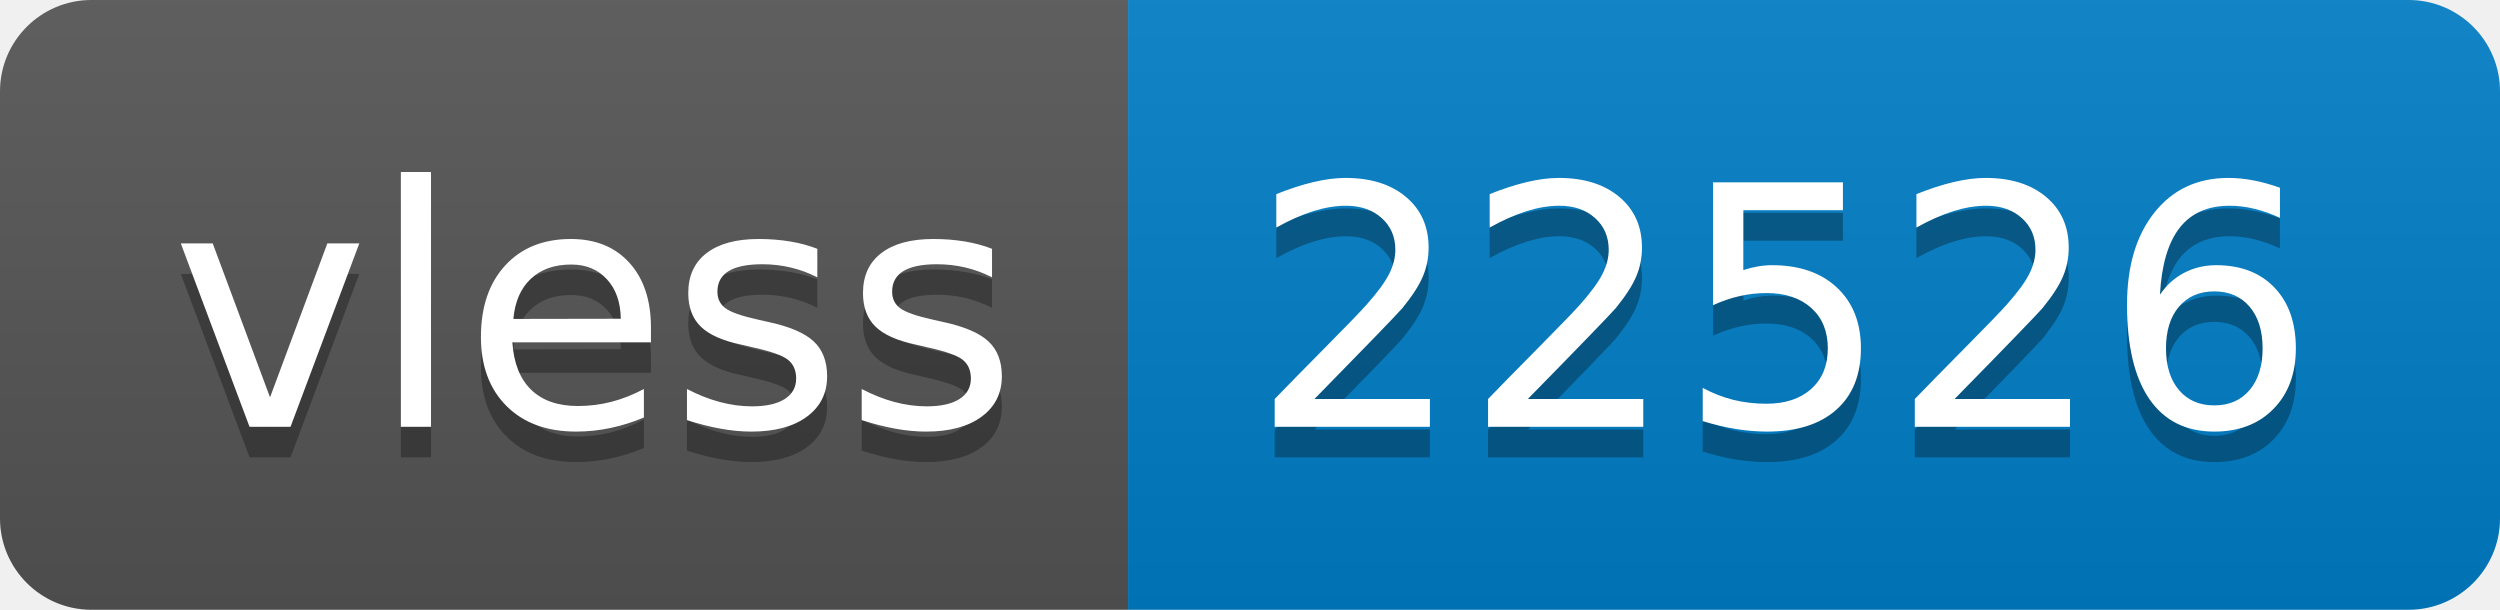
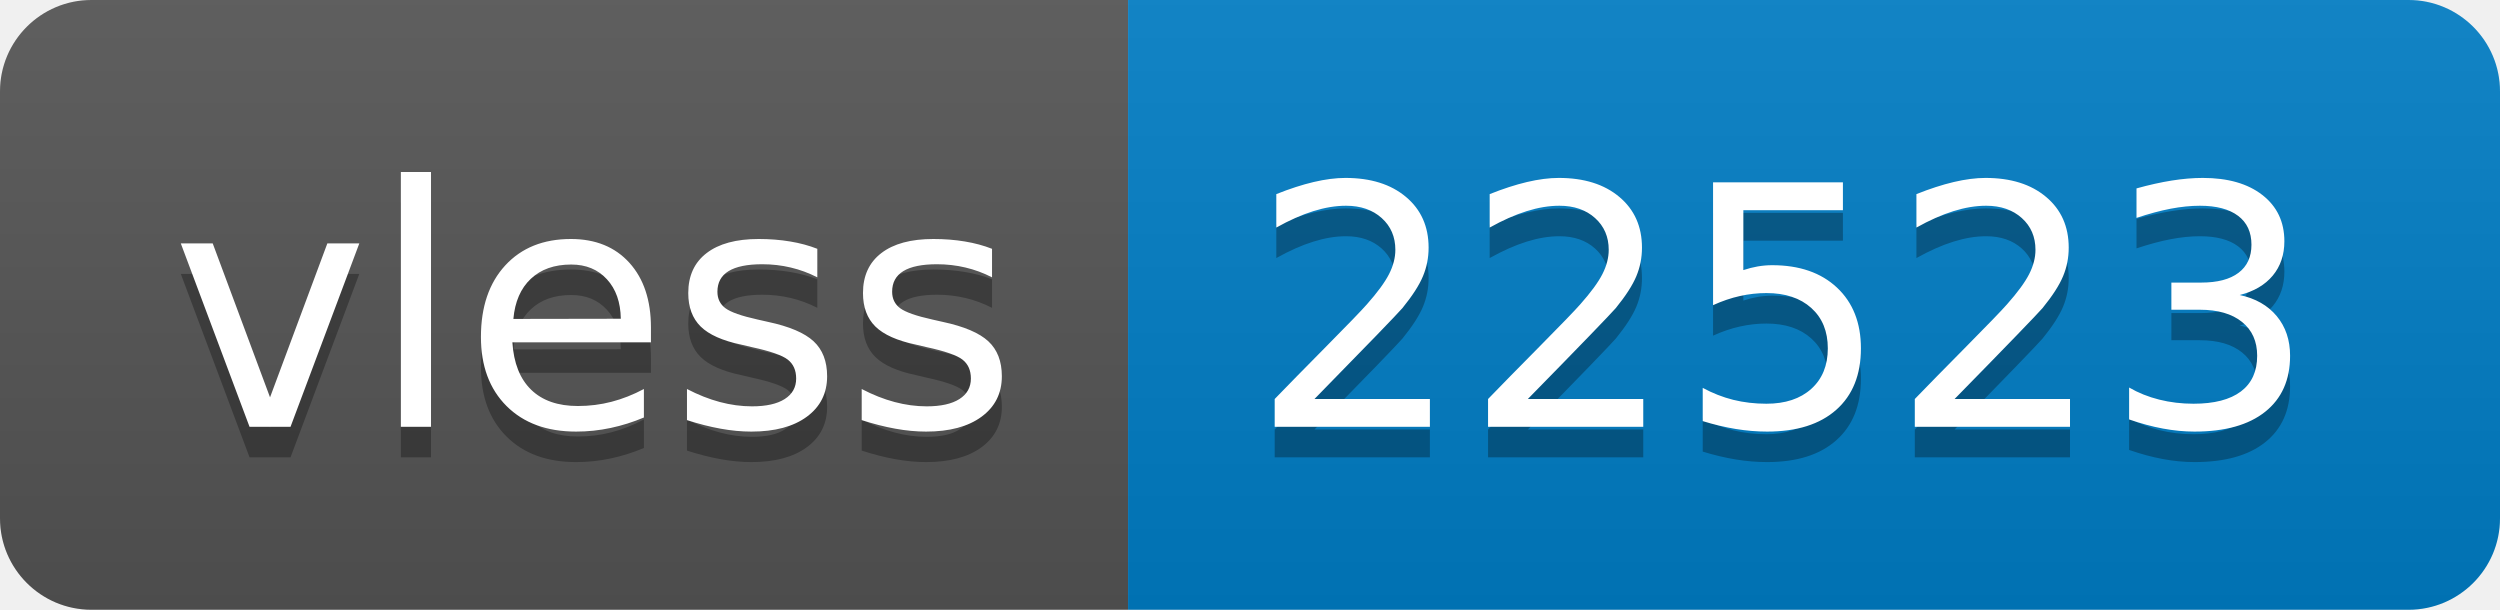
- <svg xmlns="http://www.w3.org/2000/svg" width="82" height="20" role="img" aria-label="vless: 22526">
+ <svg xmlns="http://www.w3.org/2000/svg" width="82" height="20" role="img" aria-label="vless: 22523">
  <linearGradient id="s" x2="0" y2="100%">
    <stop offset="0" stop-color="#bbb" stop-opacity=".1" />
    <stop offset="1" stop-opacity=".1" />
  </linearGradient>
  <clipPath id="r">
    <rect width="82" height="20" rx="3" fill="#fff" />
  </clipPath>
  <g clip-path="url(#r)">
    <rect width="37" height="20" fill="#555" />
    <rect x="37" width="45" height="20" fill="#007ec6" />
    <rect width="82" height="20" fill="url(#s)" />
  </g>
  <g fill="#fff" text-anchor="middle" font-family="Verdana,Geneva,DejaVu Sans,sans-serif" text-rendering="geometricPrecision" font-size="110">
    <text aria-hidden="true" x="195" y="150" fill="#010101" fill-opacity=".3" transform="scale(.1)" textLength="270">vless</text>
    <text x="195" y="140" transform="scale(.1)" fill="#fff" textLength="270">vless</text>
-     <text aria-hidden="true" x="585" y="150" fill="#010101" fill-opacity=".3" transform="scale(.1)" textLength="350">22526</text>
-     <text x="585" y="140" transform="scale(.1)" fill="#fff" textLength="350">22526</text>
+     <text aria-hidden="true" x="585" y="150" fill="#010101" fill-opacity=".3" transform="scale(.1)" textLength="350">22523</text>
+     <text x="585" y="140" transform="scale(.1)" fill="#fff" textLength="350">22523</text>
  </g>
</svg>
